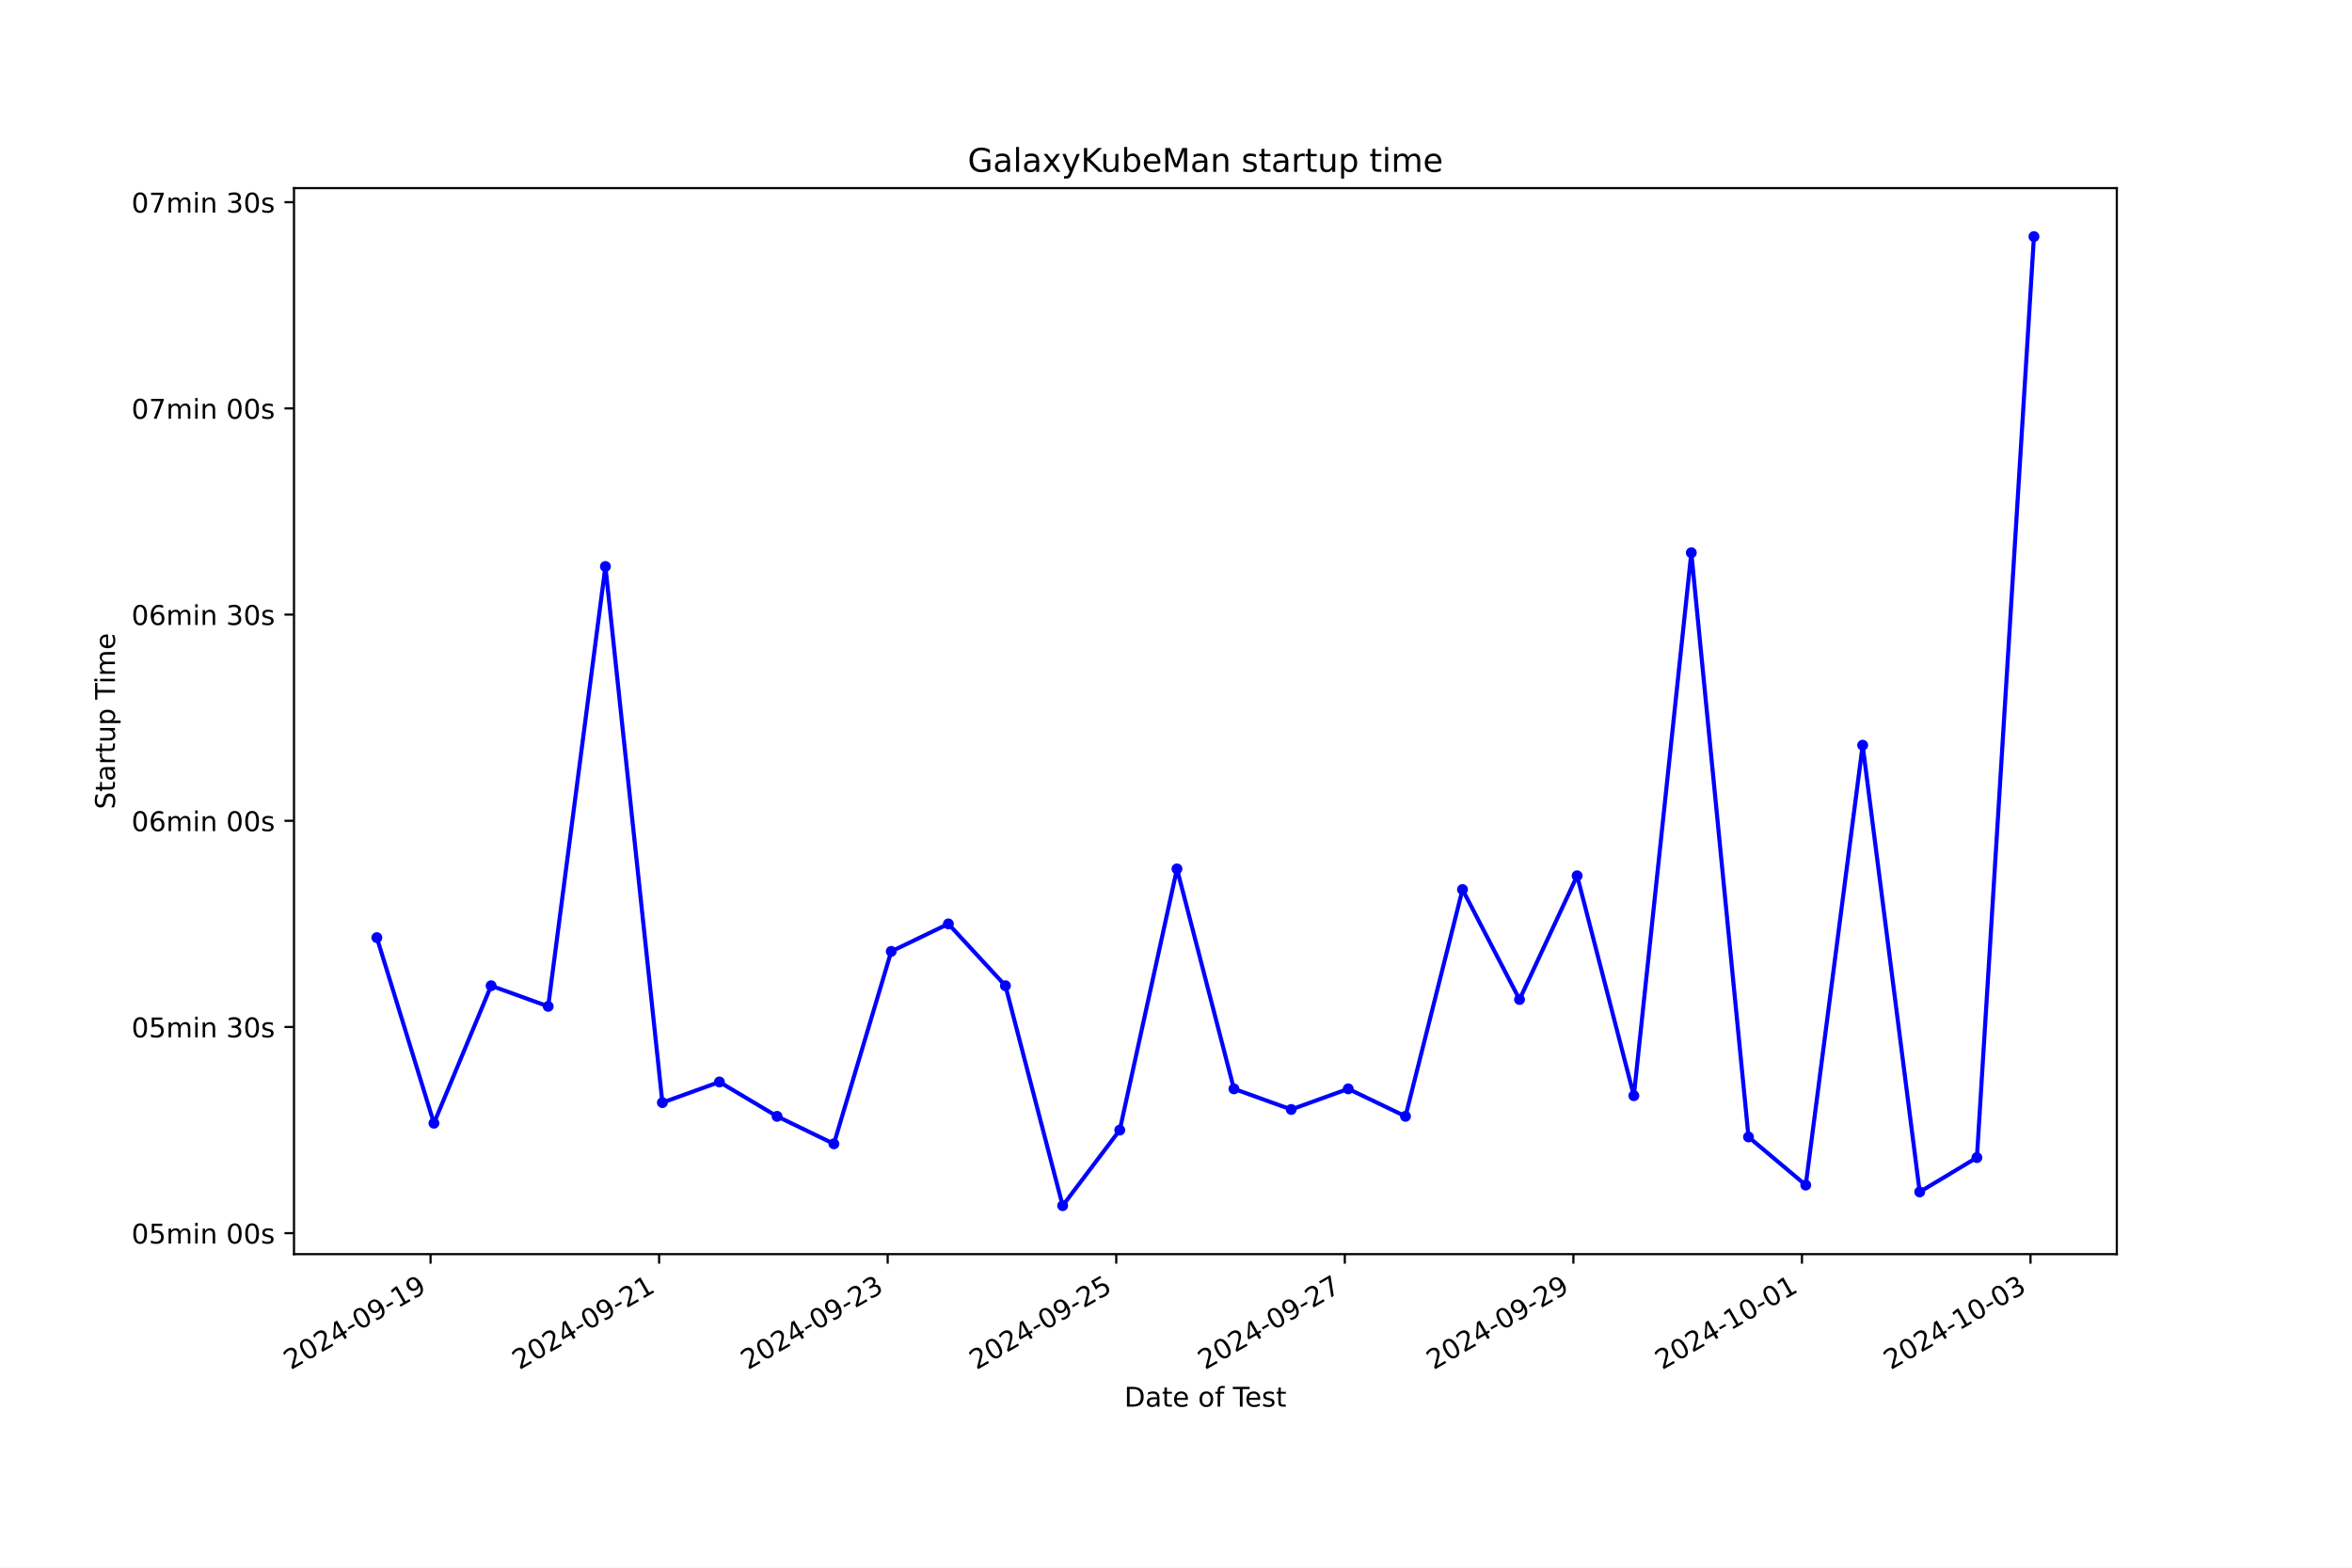
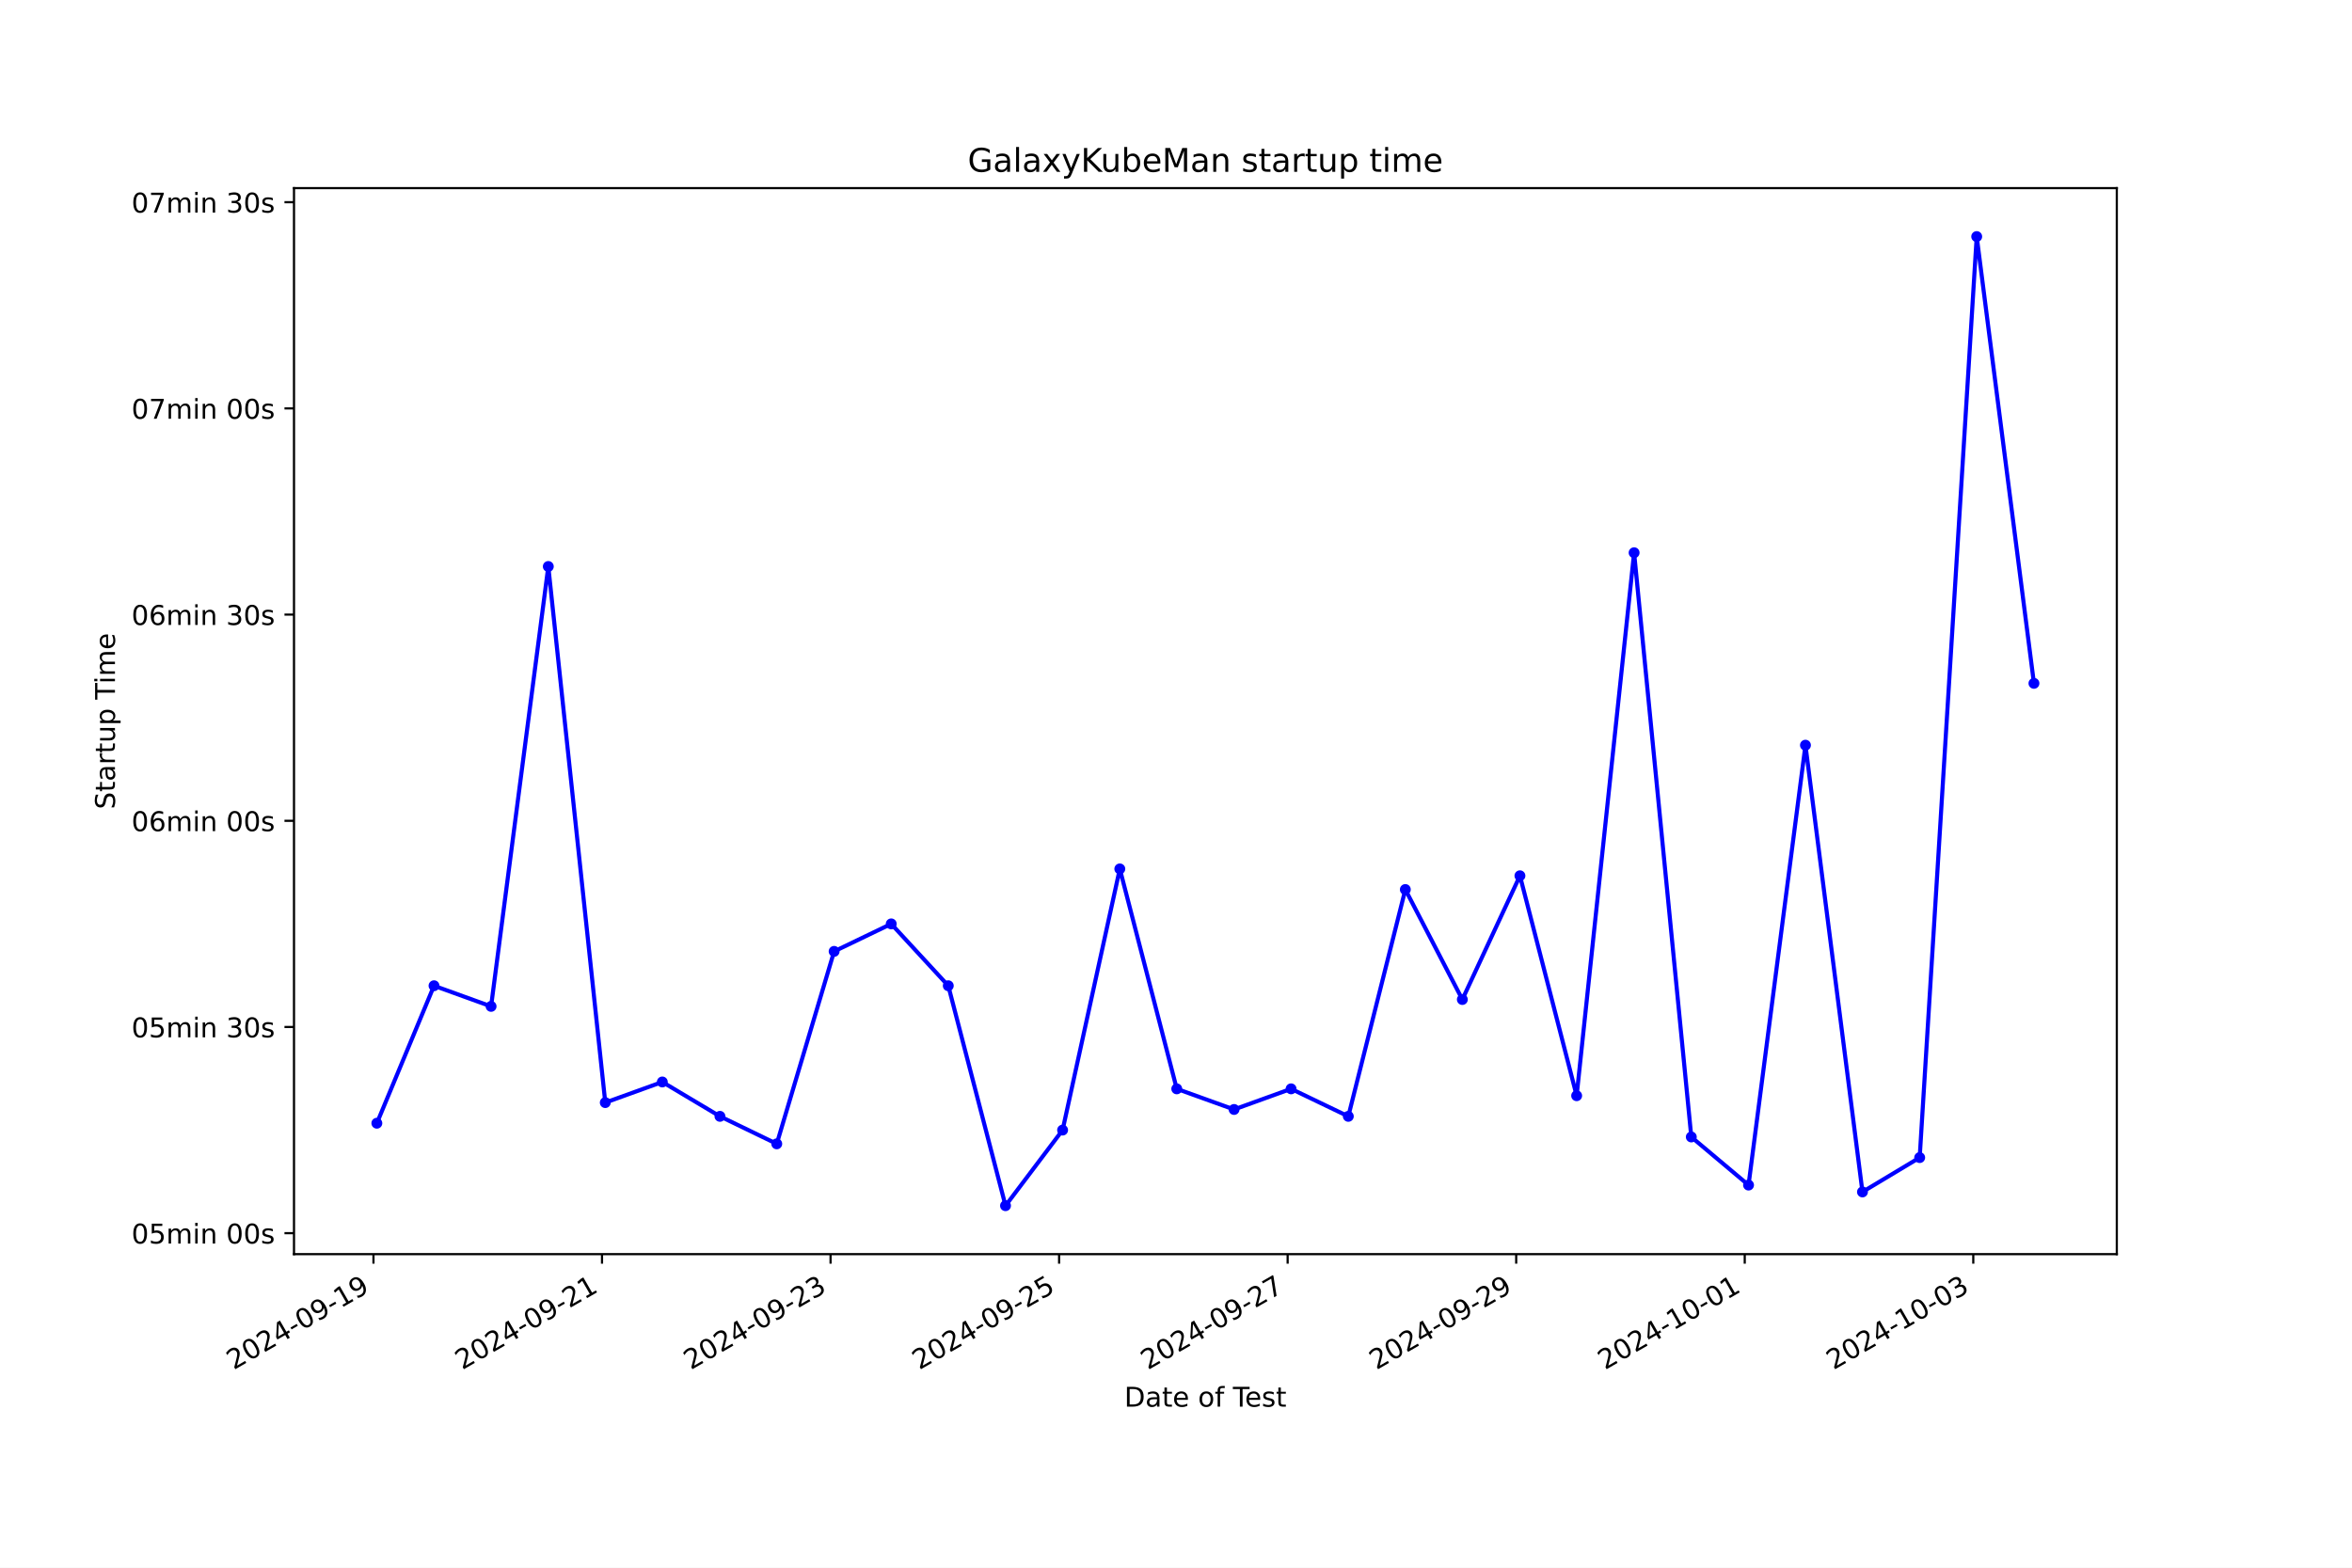
<svg xmlns="http://www.w3.org/2000/svg" xmlns:xlink="http://www.w3.org/1999/xlink" width="864pt" height="576pt" viewBox="0 0 864 576" version="1.1">
  <defs>
    <style type="text/css">*{stroke-linejoin: round; stroke-linecap: butt}</style>
  </defs>
  <g id="figure_1">
    <g id="patch_1">
      <path d="M 0 576  L 864 576  L 864 0  L 0 0  z " style="fill: #ffffff" />
    </g>
    <g id="axes_1">
      <g id="patch_2">
        <path d="M 108 460.8  L 777.6 460.8  L 777.6 69.12  L 108 69.12  z " style="fill: #ffffff" />
      </g>
      <g id="matplotlib.axis_1">
        <g id="xtick_1">
          <g id="line2d_1">
            <defs>
-               <path id="m2c2c27162e" d="M 0 0  L 0 3.5  " style="stroke: #000000; stroke-width: 0.8" />
+               <path id="mbe406f8221" d="M 0 0  L 0 3.5  " style="stroke: #000000; stroke-width: 0.8" />
            </defs>
            <g>
-               <use xlink:href="#m2c2c27162e" x="158.165" y="460.8" style="stroke: #000000; stroke-width: 0.8" />
+               <use xlink:href="#mbe406f8221" x="137.193" y="460.8" style="stroke: #000000; stroke-width: 0.8" />
            </g>
          </g>
          <g id="text_1">
-             <g transform="translate(106.7953 503.4383) rotate(-30) scale(0.1 -0.1)">
+             <g transform="translate(85.82362 503.4383) rotate(-30) scale(0.1 -0.1)">
              <defs>
                <path id="DejaVuSans-32" d="M 1228 531  L 3431 531  L 3431 0  L 469 0  L 469 531  Q 828 903 1448 1529  Q 2069 2156 2228 2338  Q 2531 2678 2651 2914  Q 2772 3150 2772 3378  Q 2772 3750 2511 3984  Q 2250 4219 1831 4219  Q 1534 4219 1204 4116  Q 875 4013 500 3803  L 500 4441  Q 881 4594 1212 4672  Q 1544 4750 1819 4750  Q 2544 4750 2975 4387  Q 3406 4025 3406 3419  Q 3406 3131 3298 2873  Q 3191 2616 2906 2266  Q 2828 2175 2409 1742  Q 1991 1309 1228 531  z " transform="scale(0.015625)" />
                <path id="DejaVuSans-30" d="M 2034 4250  Q 1547 4250 1301 3770  Q 1056 3291 1056 2328  Q 1056 1369 1301 889  Q 1547 409 2034 409  Q 2525 409 2770 889  Q 3016 1369 3016 2328  Q 3016 3291 2770 3770  Q 2525 4250 2034 4250  z M 2034 4750  Q 2819 4750 3233 4129  Q 3647 3509 3647 2328  Q 3647 1150 3233 529  Q 2819 -91 2034 -91  Q 1250 -91 836 529  Q 422 1150 422 2328  Q 422 3509 836 4129  Q 1250 4750 2034 4750  z " transform="scale(0.015625)" />
                <path id="DejaVuSans-34" d="M 2419 4116  L 825 1625  L 2419 1625  L 2419 4116  z M 2253 4666  L 3047 4666  L 3047 1625  L 3713 1625  L 3713 1100  L 3047 1100  L 3047 0  L 2419 0  L 2419 1100  L 313 1100  L 313 1709  L 2253 4666  z " transform="scale(0.015625)" />
                <path id="DejaVuSans-2d" d="M 313 2009  L 1997 2009  L 1997 1497  L 313 1497  L 313 2009  z " transform="scale(0.015625)" />
                <path id="DejaVuSans-39" d="M 703 97  L 703 672  Q 941 559 1184 500  Q 1428 441 1663 441  Q 2288 441 2617 861  Q 2947 1281 2994 2138  Q 2813 1869 2534 1725  Q 2256 1581 1919 1581  Q 1219 1581 811 2004  Q 403 2428 403 3163  Q 403 3881 828 4315  Q 1253 4750 1959 4750  Q 2769 4750 3195 4129  Q 3622 3509 3622 2328  Q 3622 1225 3098 567  Q 2575 -91 1691 -91  Q 1453 -91 1209 -44  Q 966 3 703 97  z M 1959 2075  Q 2384 2075 2632 2365  Q 2881 2656 2881 3163  Q 2881 3666 2632 3958  Q 2384 4250 1959 4250  Q 1534 4250 1286 3958  Q 1038 3666 1038 3163  Q 1038 2656 1286 2365  Q 1534 2075 1959 2075  z " transform="scale(0.015625)" />
                <path id="DejaVuSans-31" d="M 794 531  L 1825 531  L 1825 4091  L 703 3866  L 703 4441  L 1819 4666  L 2450 4666  L 2450 531  L 3481 531  L 3481 0  L 794 0  L 794 531  z " transform="scale(0.015625)" />
              </defs>
              <use xlink:href="#DejaVuSans-32" />
              <use xlink:href="#DejaVuSans-30" x="63.623" />
              <use xlink:href="#DejaVuSans-32" x="127.246" />
              <use xlink:href="#DejaVuSans-34" x="190.869" />
              <use xlink:href="#DejaVuSans-2d" x="254.492" />
              <use xlink:href="#DejaVuSans-30" x="290.576" />
              <use xlink:href="#DejaVuSans-39" x="354.199" />
              <use xlink:href="#DejaVuSans-2d" x="417.822" />
              <use xlink:href="#DejaVuSans-31" x="453.906" />
              <use xlink:href="#DejaVuSans-39" x="517.529" />
            </g>
          </g>
        </g>
        <g id="xtick_2">
          <g id="line2d_2">
            <g>
-               <use xlink:href="#m2c2c27162e" x="242.127" y="460.8" style="stroke: #000000; stroke-width: 0.8" />
+               <use xlink:href="#mbe406f8221" x="221.148" y="460.8" style="stroke: #000000; stroke-width: 0.8" />
            </g>
          </g>
          <g id="text_2">
-             <g transform="translate(190.758 503.4383) rotate(-30) scale(0.1 -0.1)">
+             <g transform="translate(169.7787 503.4383) rotate(-30) scale(0.1 -0.1)">
              <use xlink:href="#DejaVuSans-32" />
              <use xlink:href="#DejaVuSans-30" x="63.623" />
              <use xlink:href="#DejaVuSans-32" x="127.246" />
              <use xlink:href="#DejaVuSans-34" x="190.869" />
              <use xlink:href="#DejaVuSans-2d" x="254.492" />
              <use xlink:href="#DejaVuSans-30" x="290.576" />
              <use xlink:href="#DejaVuSans-39" x="354.199" />
              <use xlink:href="#DejaVuSans-2d" x="417.822" />
              <use xlink:href="#DejaVuSans-32" x="453.906" />
              <use xlink:href="#DejaVuSans-31" x="517.529" />
            </g>
          </g>
        </g>
        <g id="xtick_3">
          <g id="line2d_3">
            <g>
-               <use xlink:href="#m2c2c27162e" x="326.09" y="460.8" style="stroke: #000000; stroke-width: 0.8" />
+               <use xlink:href="#mbe406f8221" x="305.103" y="460.8" style="stroke: #000000; stroke-width: 0.8" />
            </g>
          </g>
          <g id="text_3">
-             <g transform="translate(274.7208 503.4383) rotate(-30) scale(0.1 -0.1)">
+             <g transform="translate(253.7338 503.4383) rotate(-30) scale(0.1 -0.1)">
              <defs>
                <path id="DejaVuSans-33" d="M 2597 2516  Q 3050 2419 3304 2112  Q 3559 1806 3559 1356  Q 3559 666 3084 287  Q 2609 -91 1734 -91  Q 1441 -91 1130 -33  Q 819 25 488 141  L 488 750  Q 750 597 1062 519  Q 1375 441 1716 441  Q 2309 441 2620 675  Q 2931 909 2931 1356  Q 2931 1769 2642 2001  Q 2353 2234 1838 2234  L 1294 2234  L 1294 2753  L 1863 2753  Q 2328 2753 2575 2939  Q 2822 3125 2822 3475  Q 2822 3834 2567 4026  Q 2313 4219 1838 4219  Q 1578 4219 1281 4162  Q 984 4106 628 3988  L 628 4550  Q 988 4650 1302 4700  Q 1616 4750 1894 4750  Q 2613 4750 3031 4423  Q 3450 4097 3450 3541  Q 3450 3153 3228 2886  Q 3006 2619 2597 2516  z " transform="scale(0.015625)" />
              </defs>
              <use xlink:href="#DejaVuSans-32" />
              <use xlink:href="#DejaVuSans-30" x="63.623" />
              <use xlink:href="#DejaVuSans-32" x="127.246" />
              <use xlink:href="#DejaVuSans-34" x="190.869" />
              <use xlink:href="#DejaVuSans-2d" x="254.492" />
              <use xlink:href="#DejaVuSans-30" x="290.576" />
              <use xlink:href="#DejaVuSans-39" x="354.199" />
              <use xlink:href="#DejaVuSans-2d" x="417.822" />
              <use xlink:href="#DejaVuSans-32" x="453.906" />
              <use xlink:href="#DejaVuSans-33" x="517.529" />
            </g>
          </g>
        </g>
        <g id="xtick_4">
          <g id="line2d_4">
            <g>
-               <use xlink:href="#m2c2c27162e" x="410.053" y="460.8" style="stroke: #000000; stroke-width: 0.8" />
+               <use xlink:href="#mbe406f8221" x="389.058" y="460.8" style="stroke: #000000; stroke-width: 0.8" />
            </g>
          </g>
          <g id="text_4">
-             <g transform="translate(358.6836 503.4383) rotate(-30) scale(0.1 -0.1)">
+             <g transform="translate(337.6889 503.4383) rotate(-30) scale(0.1 -0.1)">
              <defs>
                <path id="DejaVuSans-35" d="M 691 4666  L 3169 4666  L 3169 4134  L 1269 4134  L 1269 2991  Q 1406 3038 1543 3061  Q 1681 3084 1819 3084  Q 2600 3084 3056 2656  Q 3513 2228 3513 1497  Q 3513 744 3044 326  Q 2575 -91 1722 -91  Q 1428 -91 1123 -41  Q 819 9 494 109  L 494 744  Q 775 591 1075 516  Q 1375 441 1709 441  Q 2250 441 2565 725  Q 2881 1009 2881 1497  Q 2881 1984 2565 2268  Q 2250 2553 1709 2553  Q 1456 2553 1204 2497  Q 953 2441 691 2322  L 691 4666  z " transform="scale(0.015625)" />
              </defs>
              <use xlink:href="#DejaVuSans-32" />
              <use xlink:href="#DejaVuSans-30" x="63.623" />
              <use xlink:href="#DejaVuSans-32" x="127.246" />
              <use xlink:href="#DejaVuSans-34" x="190.869" />
              <use xlink:href="#DejaVuSans-2d" x="254.492" />
              <use xlink:href="#DejaVuSans-30" x="290.576" />
              <use xlink:href="#DejaVuSans-39" x="354.199" />
              <use xlink:href="#DejaVuSans-2d" x="417.822" />
              <use xlink:href="#DejaVuSans-32" x="453.906" />
              <use xlink:href="#DejaVuSans-35" x="517.529" />
            </g>
          </g>
        </g>
        <g id="xtick_5">
          <g id="line2d_5">
            <g>
-               <use xlink:href="#m2c2c27162e" x="494.016" y="460.8" style="stroke: #000000; stroke-width: 0.8" />
+               <use xlink:href="#mbe406f8221" x="473.013" y="460.8" style="stroke: #000000; stroke-width: 0.8" />
            </g>
          </g>
          <g id="text_5">
-             <g transform="translate(442.6464 503.4383) rotate(-30) scale(0.1 -0.1)">
+             <g transform="translate(421.6439 503.4383) rotate(-30) scale(0.1 -0.1)">
              <defs>
                <path id="DejaVuSans-37" d="M 525 4666  L 3525 4666  L 3525 4397  L 1831 0  L 1172 0  L 2766 4134  L 525 4134  L 525 4666  z " transform="scale(0.015625)" />
              </defs>
              <use xlink:href="#DejaVuSans-32" />
              <use xlink:href="#DejaVuSans-30" x="63.623" />
              <use xlink:href="#DejaVuSans-32" x="127.246" />
              <use xlink:href="#DejaVuSans-34" x="190.869" />
              <use xlink:href="#DejaVuSans-2d" x="254.492" />
              <use xlink:href="#DejaVuSans-30" x="290.576" />
              <use xlink:href="#DejaVuSans-39" x="354.199" />
              <use xlink:href="#DejaVuSans-2d" x="417.822" />
              <use xlink:href="#DejaVuSans-32" x="453.906" />
              <use xlink:href="#DejaVuSans-37" x="517.529" />
            </g>
          </g>
        </g>
        <g id="xtick_6">
          <g id="line2d_6">
            <g>
-               <use xlink:href="#m2c2c27162e" x="577.979" y="460.8" style="stroke: #000000; stroke-width: 0.8" />
+               <use xlink:href="#mbe406f8221" x="556.968" y="460.8" style="stroke: #000000; stroke-width: 0.8" />
            </g>
          </g>
          <g id="text_6">
-             <g transform="translate(526.6092 503.4383) rotate(-30) scale(0.1 -0.1)">
+             <g transform="translate(505.599 503.4383) rotate(-30) scale(0.1 -0.1)">
              <use xlink:href="#DejaVuSans-32" />
              <use xlink:href="#DejaVuSans-30" x="63.623" />
              <use xlink:href="#DejaVuSans-32" x="127.246" />
              <use xlink:href="#DejaVuSans-34" x="190.869" />
              <use xlink:href="#DejaVuSans-2d" x="254.492" />
              <use xlink:href="#DejaVuSans-30" x="290.576" />
              <use xlink:href="#DejaVuSans-39" x="354.199" />
              <use xlink:href="#DejaVuSans-2d" x="417.822" />
              <use xlink:href="#DejaVuSans-32" x="453.906" />
              <use xlink:href="#DejaVuSans-39" x="517.529" />
            </g>
          </g>
        </g>
        <g id="xtick_7">
          <g id="line2d_7">
            <g>
-               <use xlink:href="#m2c2c27162e" x="661.941" y="460.8" style="stroke: #000000; stroke-width: 0.8" />
+               <use xlink:href="#mbe406f8221" x="640.924" y="460.8" style="stroke: #000000; stroke-width: 0.8" />
            </g>
          </g>
          <g id="text_7">
-             <g transform="translate(610.572 503.4383) rotate(-30) scale(0.1 -0.1)">
+             <g transform="translate(589.5541 503.4383) rotate(-30) scale(0.1 -0.1)">
              <use xlink:href="#DejaVuSans-32" />
              <use xlink:href="#DejaVuSans-30" x="63.623" />
              <use xlink:href="#DejaVuSans-32" x="127.246" />
              <use xlink:href="#DejaVuSans-34" x="190.869" />
              <use xlink:href="#DejaVuSans-2d" x="254.492" />
              <use xlink:href="#DejaVuSans-31" x="290.576" />
              <use xlink:href="#DejaVuSans-30" x="354.199" />
              <use xlink:href="#DejaVuSans-2d" x="417.822" />
              <use xlink:href="#DejaVuSans-30" x="453.906" />
              <use xlink:href="#DejaVuSans-31" x="517.529" />
            </g>
          </g>
        </g>
        <g id="xtick_8">
          <g id="line2d_8">
            <g>
-               <use xlink:href="#m2c2c27162e" x="745.904" y="460.8" style="stroke: #000000; stroke-width: 0.8" />
+               <use xlink:href="#mbe406f8221" x="724.879" y="460.8" style="stroke: #000000; stroke-width: 0.8" />
            </g>
          </g>
          <g id="text_8">
-             <g transform="translate(694.5347 503.4383) rotate(-30) scale(0.1 -0.1)">
+             <g transform="translate(673.5092 503.4383) rotate(-30) scale(0.1 -0.1)">
              <use xlink:href="#DejaVuSans-32" />
              <use xlink:href="#DejaVuSans-30" x="63.623" />
              <use xlink:href="#DejaVuSans-32" x="127.246" />
              <use xlink:href="#DejaVuSans-34" x="190.869" />
              <use xlink:href="#DejaVuSans-2d" x="254.492" />
              <use xlink:href="#DejaVuSans-31" x="290.576" />
              <use xlink:href="#DejaVuSans-30" x="354.199" />
              <use xlink:href="#DejaVuSans-2d" x="417.822" />
              <use xlink:href="#DejaVuSans-30" x="453.906" />
              <use xlink:href="#DejaVuSans-33" x="517.529" />
            </g>
          </g>
        </g>
        <g id="text_9">
          <g transform="translate(413.0063 516.8378) scale(0.1 -0.1)">
            <defs>
              <path id="DejaVuSans-44" d="M 1259 4147  L 1259 519  L 2022 519  Q 2988 519 3436 956  Q 3884 1394 3884 2338  Q 3884 3275 3436 3711  Q 2988 4147 2022 4147  L 1259 4147  z M 628 4666  L 1925 4666  Q 3281 4666 3915 4102  Q 4550 3538 4550 2338  Q 4550 1131 3912 565  Q 3275 0 1925 0  L 628 0  L 628 4666  z " transform="scale(0.015625)" />
              <path id="DejaVuSans-61" d="M 2194 1759  Q 1497 1759 1228 1600  Q 959 1441 959 1056  Q 959 750 1161 570  Q 1363 391 1709 391  Q 2188 391 2477 730  Q 2766 1069 2766 1631  L 2766 1759  L 2194 1759  z M 3341 1997  L 3341 0  L 2766 0  L 2766 531  Q 2569 213 2275 61  Q 1981 -91 1556 -91  Q 1019 -91 701 211  Q 384 513 384 1019  Q 384 1609 779 1909  Q 1175 2209 1959 2209  L 2766 2209  L 2766 2266  Q 2766 2663 2505 2880  Q 2244 3097 1772 3097  Q 1472 3097 1187 3025  Q 903 2953 641 2809  L 641 3341  Q 956 3463 1253 3523  Q 1550 3584 1831 3584  Q 2591 3584 2966 3190  Q 3341 2797 3341 1997  z " transform="scale(0.015625)" />
              <path id="DejaVuSans-74" d="M 1172 4494  L 1172 3500  L 2356 3500  L 2356 3053  L 1172 3053  L 1172 1153  Q 1172 725 1289 603  Q 1406 481 1766 481  L 2356 481  L 2356 0  L 1766 0  Q 1100 0 847 248  Q 594 497 594 1153  L 594 3053  L 172 3053  L 172 3500  L 594 3500  L 594 4494  L 1172 4494  z " transform="scale(0.015625)" />
              <path id="DejaVuSans-65" d="M 3597 1894  L 3597 1613  L 953 1613  Q 991 1019 1311 708  Q 1631 397 2203 397  Q 2534 397 2845 478  Q 3156 559 3463 722  L 3463 178  Q 3153 47 2828 -22  Q 2503 -91 2169 -91  Q 1331 -91 842 396  Q 353 884 353 1716  Q 353 2575 817 3079  Q 1281 3584 2069 3584  Q 2775 3584 3186 3129  Q 3597 2675 3597 1894  z M 3022 2063  Q 3016 2534 2758 2815  Q 2500 3097 2075 3097  Q 1594 3097 1305 2825  Q 1016 2553 972 2059  L 3022 2063  z " transform="scale(0.015625)" />
              <path id="DejaVuSans-20" transform="scale(0.015625)" />
              <path id="DejaVuSans-6f" d="M 1959 3097  Q 1497 3097 1228 2736  Q 959 2375 959 1747  Q 959 1119 1226 758  Q 1494 397 1959 397  Q 2419 397 2687 759  Q 2956 1122 2956 1747  Q 2956 2369 2687 2733  Q 2419 3097 1959 3097  z M 1959 3584  Q 2709 3584 3137 3096  Q 3566 2609 3566 1747  Q 3566 888 3137 398  Q 2709 -91 1959 -91  Q 1206 -91 779 398  Q 353 888 353 1747  Q 353 2609 779 3096  Q 1206 3584 1959 3584  z " transform="scale(0.015625)" />
              <path id="DejaVuSans-66" d="M 2375 4863  L 2375 4384  L 1825 4384  Q 1516 4384 1395 4259  Q 1275 4134 1275 3809  L 1275 3500  L 2222 3500  L 2222 3053  L 1275 3053  L 1275 0  L 697 0  L 697 3053  L 147 3053  L 147 3500  L 697 3500  L 697 3744  Q 697 4328 969 4595  Q 1241 4863 1831 4863  L 2375 4863  z " transform="scale(0.015625)" />
              <path id="DejaVuSans-54" d="M -19 4666  L 3928 4666  L 3928 4134  L 2272 4134  L 2272 0  L 1638 0  L 1638 4134  L -19 4134  L -19 4666  z " transform="scale(0.015625)" />
              <path id="DejaVuSans-73" d="M 2834 3397  L 2834 2853  Q 2591 2978 2328 3040  Q 2066 3103 1784 3103  Q 1356 3103 1142 2972  Q 928 2841 928 2578  Q 928 2378 1081 2264  Q 1234 2150 1697 2047  L 1894 2003  Q 2506 1872 2764 1633  Q 3022 1394 3022 966  Q 3022 478 2636 193  Q 2250 -91 1575 -91  Q 1294 -91 989 -36  Q 684 19 347 128  L 347 722  Q 666 556 975 473  Q 1284 391 1588 391  Q 1994 391 2212 530  Q 2431 669 2431 922  Q 2431 1156 2273 1281  Q 2116 1406 1581 1522  L 1381 1569  Q 847 1681 609 1914  Q 372 2147 372 2553  Q 372 3047 722 3315  Q 1072 3584 1716 3584  Q 2034 3584 2315 3537  Q 2597 3491 2834 3397  z " transform="scale(0.015625)" />
            </defs>
            <use xlink:href="#DejaVuSans-44" />
            <use xlink:href="#DejaVuSans-61" x="77.002" />
            <use xlink:href="#DejaVuSans-74" x="138.281" />
            <use xlink:href="#DejaVuSans-65" x="177.49" />
            <use xlink:href="#DejaVuSans-20" x="239.014" />
            <use xlink:href="#DejaVuSans-6f" x="270.801" />
            <use xlink:href="#DejaVuSans-66" x="331.982" />
            <use xlink:href="#DejaVuSans-20" x="367.188" />
            <use xlink:href="#DejaVuSans-54" x="398.975" />
            <use xlink:href="#DejaVuSans-65" x="443.059" />
            <use xlink:href="#DejaVuSans-73" x="504.582" />
            <use xlink:href="#DejaVuSans-74" x="556.682" />
          </g>
        </g>
      </g>
      <g id="matplotlib.axis_2">
        <g id="ytick_1">
          <g id="line2d_9">
            <defs>
-               <path id="m3724c610cf" d="M 0 0  L -3.5 0  " style="stroke: #000000; stroke-width: 0.8" />
+               <path id="mb31258b0d5" d="M 0 0  L -3.5 0  " style="stroke: #000000; stroke-width: 0.8" />
            </defs>
            <g>
-               <use xlink:href="#m3724c610cf" x="108" y="453.098" style="stroke: #000000; stroke-width: 0.8" />
+               <use xlink:href="#mb31258b0d5" x="108" y="453.098" style="stroke: #000000; stroke-width: 0.8" />
            </g>
          </g>
          <g id="text_10">
            <g transform="translate(48.30625 456.8969) scale(0.1 -0.1)">
              <defs>
                <path id="DejaVuSans-6d" d="M 3328 2828  Q 3544 3216 3844 3400  Q 4144 3584 4550 3584  Q 5097 3584 5394 3201  Q 5691 2819 5691 2113  L 5691 0  L 5113 0  L 5113 2094  Q 5113 2597 4934 2840  Q 4756 3084 4391 3084  Q 3944 3084 3684 2787  Q 3425 2491 3425 1978  L 3425 0  L 2847 0  L 2847 2094  Q 2847 2600 2669 2842  Q 2491 3084 2119 3084  Q 1678 3084 1418 2786  Q 1159 2488 1159 1978  L 1159 0  L 581 0  L 581 3500  L 1159 3500  L 1159 2956  Q 1356 3278 1631 3431  Q 1906 3584 2284 3584  Q 2666 3584 2933 3390  Q 3200 3197 3328 2828  z " transform="scale(0.015625)" />
                <path id="DejaVuSans-69" d="M 603 3500  L 1178 3500  L 1178 0  L 603 0  L 603 3500  z M 603 4863  L 1178 4863  L 1178 4134  L 603 4134  L 603 4863  z " transform="scale(0.015625)" />
                <path id="DejaVuSans-6e" d="M 3513 2113  L 3513 0  L 2938 0  L 2938 2094  Q 2938 2591 2744 2837  Q 2550 3084 2163 3084  Q 1697 3084 1428 2787  Q 1159 2491 1159 1978  L 1159 0  L 581 0  L 581 3500  L 1159 3500  L 1159 2956  Q 1366 3272 1645 3428  Q 1925 3584 2291 3584  Q 2894 3584 3203 3211  Q 3513 2838 3513 2113  z " transform="scale(0.015625)" />
              </defs>
              <use xlink:href="#DejaVuSans-30" />
              <use xlink:href="#DejaVuSans-35" x="63.623" />
              <use xlink:href="#DejaVuSans-6d" x="127.246" />
              <use xlink:href="#DejaVuSans-69" x="224.658" />
              <use xlink:href="#DejaVuSans-6e" x="252.441" />
              <use xlink:href="#DejaVuSans-20" x="315.82" />
              <use xlink:href="#DejaVuSans-30" x="347.607" />
              <use xlink:href="#DejaVuSans-30" x="411.23" />
              <use xlink:href="#DejaVuSans-73" x="474.854" />
            </g>
          </g>
        </g>
        <g id="ytick_2">
          <g id="line2d_10">
            <g>
-               <use xlink:href="#m3724c610cf" x="108" y="377.338" style="stroke: #000000; stroke-width: 0.8" />
+               <use xlink:href="#mb31258b0d5" x="108" y="377.338" style="stroke: #000000; stroke-width: 0.8" />
            </g>
          </g>
          <g id="text_11">
            <g transform="translate(48.30625 381.1368) scale(0.1 -0.1)">
              <use xlink:href="#DejaVuSans-30" />
              <use xlink:href="#DejaVuSans-35" x="63.623" />
              <use xlink:href="#DejaVuSans-6d" x="127.246" />
              <use xlink:href="#DejaVuSans-69" x="224.658" />
              <use xlink:href="#DejaVuSans-6e" x="252.441" />
              <use xlink:href="#DejaVuSans-20" x="315.82" />
              <use xlink:href="#DejaVuSans-33" x="347.607" />
              <use xlink:href="#DejaVuSans-30" x="411.23" />
              <use xlink:href="#DejaVuSans-73" x="474.854" />
            </g>
          </g>
        </g>
        <g id="ytick_3">
          <g id="line2d_11">
            <g>
-               <use xlink:href="#m3724c610cf" x="108" y="301.577" style="stroke: #000000; stroke-width: 0.8" />
+               <use xlink:href="#mb31258b0d5" x="108" y="301.577" style="stroke: #000000; stroke-width: 0.8" />
            </g>
          </g>
          <g id="text_12">
            <g transform="translate(48.30625 305.3766) scale(0.1 -0.1)">
              <defs>
                <path id="DejaVuSans-36" d="M 2113 2584  Q 1688 2584 1439 2293  Q 1191 2003 1191 1497  Q 1191 994 1439 701  Q 1688 409 2113 409  Q 2538 409 2786 701  Q 3034 994 3034 1497  Q 3034 2003 2786 2293  Q 2538 2584 2113 2584  z M 3366 4563  L 3366 3988  Q 3128 4100 2886 4159  Q 2644 4219 2406 4219  Q 1781 4219 1451 3797  Q 1122 3375 1075 2522  Q 1259 2794 1537 2939  Q 1816 3084 2150 3084  Q 2853 3084 3261 2657  Q 3669 2231 3669 1497  Q 3669 778 3244 343  Q 2819 -91 2113 -91  Q 1303 -91 875 529  Q 447 1150 447 2328  Q 447 3434 972 4092  Q 1497 4750 2381 4750  Q 2619 4750 2861 4703  Q 3103 4656 3366 4563  z " transform="scale(0.015625)" />
              </defs>
              <use xlink:href="#DejaVuSans-30" />
              <use xlink:href="#DejaVuSans-36" x="63.623" />
              <use xlink:href="#DejaVuSans-6d" x="127.246" />
              <use xlink:href="#DejaVuSans-69" x="224.658" />
              <use xlink:href="#DejaVuSans-6e" x="252.441" />
              <use xlink:href="#DejaVuSans-20" x="315.82" />
              <use xlink:href="#DejaVuSans-30" x="347.607" />
              <use xlink:href="#DejaVuSans-30" x="411.23" />
              <use xlink:href="#DejaVuSans-73" x="474.854" />
            </g>
          </g>
        </g>
        <g id="ytick_4">
          <g id="line2d_12">
            <g>
-               <use xlink:href="#m3724c610cf" x="108" y="225.817" style="stroke: #000000; stroke-width: 0.8" />
+               <use xlink:href="#mb31258b0d5" x="108" y="225.817" style="stroke: #000000; stroke-width: 0.8" />
            </g>
          </g>
          <g id="text_13">
            <g transform="translate(48.30625 229.6165) scale(0.1 -0.1)">
              <use xlink:href="#DejaVuSans-30" />
              <use xlink:href="#DejaVuSans-36" x="63.623" />
              <use xlink:href="#DejaVuSans-6d" x="127.246" />
              <use xlink:href="#DejaVuSans-69" x="224.658" />
              <use xlink:href="#DejaVuSans-6e" x="252.441" />
              <use xlink:href="#DejaVuSans-20" x="315.82" />
              <use xlink:href="#DejaVuSans-33" x="347.607" />
              <use xlink:href="#DejaVuSans-30" x="411.23" />
              <use xlink:href="#DejaVuSans-73" x="474.854" />
            </g>
          </g>
        </g>
        <g id="ytick_5">
          <g id="line2d_13">
            <g>
-               <use xlink:href="#m3724c610cf" x="108" y="150.057" style="stroke: #000000; stroke-width: 0.8" />
+               <use xlink:href="#mb31258b0d5" x="108" y="150.057" style="stroke: #000000; stroke-width: 0.8" />
            </g>
          </g>
          <g id="text_14">
            <g transform="translate(48.30625 153.8563) scale(0.1 -0.1)">
              <use xlink:href="#DejaVuSans-30" />
              <use xlink:href="#DejaVuSans-37" x="63.623" />
              <use xlink:href="#DejaVuSans-6d" x="127.246" />
              <use xlink:href="#DejaVuSans-69" x="224.658" />
              <use xlink:href="#DejaVuSans-6e" x="252.441" />
              <use xlink:href="#DejaVuSans-20" x="315.82" />
              <use xlink:href="#DejaVuSans-30" x="347.607" />
              <use xlink:href="#DejaVuSans-30" x="411.23" />
              <use xlink:href="#DejaVuSans-73" x="474.854" />
            </g>
          </g>
        </g>
        <g id="ytick_6">
          <g id="line2d_14">
            <g>
-               <use xlink:href="#m3724c610cf" x="108" y="74.297" style="stroke: #000000; stroke-width: 0.8" />
+               <use xlink:href="#mb31258b0d5" x="108" y="74.297" style="stroke: #000000; stroke-width: 0.8" />
            </g>
          </g>
          <g id="text_15">
            <g transform="translate(48.30625 78.09616) scale(0.1 -0.1)">
              <use xlink:href="#DejaVuSans-30" />
              <use xlink:href="#DejaVuSans-37" x="63.623" />
              <use xlink:href="#DejaVuSans-6d" x="127.246" />
              <use xlink:href="#DejaVuSans-69" x="224.658" />
              <use xlink:href="#DejaVuSans-6e" x="252.441" />
              <use xlink:href="#DejaVuSans-20" x="315.82" />
              <use xlink:href="#DejaVuSans-33" x="347.607" />
              <use xlink:href="#DejaVuSans-30" x="411.23" />
              <use xlink:href="#DejaVuSans-73" x="474.854" />
            </g>
          </g>
        </g>
        <g id="text_16">
          <g transform="translate(42.22656 297.3397) rotate(-90) scale(0.1 -0.1)">
            <defs>
              <path id="DejaVuSans-53" d="M 3425 4513  L 3425 3897  Q 3066 4069 2747 4153  Q 2428 4238 2131 4238  Q 1616 4238 1336 4038  Q 1056 3838 1056 3469  Q 1056 3159 1242 3001  Q 1428 2844 1947 2747  L 2328 2669  Q 3034 2534 3370 2195  Q 3706 1856 3706 1288  Q 3706 609 3251 259  Q 2797 -91 1919 -91  Q 1588 -91 1214 -16  Q 841 59 441 206  L 441 856  Q 825 641 1194 531  Q 1563 422 1919 422  Q 2459 422 2753 634  Q 3047 847 3047 1241  Q 3047 1584 2836 1778  Q 2625 1972 2144 2069  L 1759 2144  Q 1053 2284 737 2584  Q 422 2884 422 3419  Q 422 4038 858 4394  Q 1294 4750 2059 4750  Q 2388 4750 2728 4690  Q 3069 4631 3425 4513  z " transform="scale(0.015625)" />
              <path id="DejaVuSans-72" d="M 2631 2963  Q 2534 3019 2420 3045  Q 2306 3072 2169 3072  Q 1681 3072 1420 2755  Q 1159 2438 1159 1844  L 1159 0  L 581 0  L 581 3500  L 1159 3500  L 1159 2956  Q 1341 3275 1631 3429  Q 1922 3584 2338 3584  Q 2397 3584 2469 3576  Q 2541 3569 2628 3553  L 2631 2963  z " transform="scale(0.015625)" />
              <path id="DejaVuSans-75" d="M 544 1381  L 544 3500  L 1119 3500  L 1119 1403  Q 1119 906 1312 657  Q 1506 409 1894 409  Q 2359 409 2629 706  Q 2900 1003 2900 1516  L 2900 3500  L 3475 3500  L 3475 0  L 2900 0  L 2900 538  Q 2691 219 2414 64  Q 2138 -91 1772 -91  Q 1169 -91 856 284  Q 544 659 544 1381  z M 1991 3584  L 1991 3584  z " transform="scale(0.015625)" />
              <path id="DejaVuSans-70" d="M 1159 525  L 1159 -1331  L 581 -1331  L 581 3500  L 1159 3500  L 1159 2969  Q 1341 3281 1617 3432  Q 1894 3584 2278 3584  Q 2916 3584 3314 3078  Q 3713 2572 3713 1747  Q 3713 922 3314 415  Q 2916 -91 2278 -91  Q 1894 -91 1617 61  Q 1341 213 1159 525  z M 3116 1747  Q 3116 2381 2855 2742  Q 2594 3103 2138 3103  Q 1681 3103 1420 2742  Q 1159 2381 1159 1747  Q 1159 1113 1420 752  Q 1681 391 2138 391  Q 2594 391 2855 752  Q 3116 1113 3116 1747  z " transform="scale(0.015625)" />
            </defs>
            <use xlink:href="#DejaVuSans-53" />
            <use xlink:href="#DejaVuSans-74" x="63.477" />
            <use xlink:href="#DejaVuSans-61" x="102.686" />
            <use xlink:href="#DejaVuSans-72" x="163.965" />
            <use xlink:href="#DejaVuSans-74" x="205.078" />
            <use xlink:href="#DejaVuSans-75" x="244.287" />
            <use xlink:href="#DejaVuSans-70" x="307.666" />
            <use xlink:href="#DejaVuSans-20" x="371.143" />
            <use xlink:href="#DejaVuSans-54" x="402.93" />
            <use xlink:href="#DejaVuSans-69" x="460.889" />
            <use xlink:href="#DejaVuSans-6d" x="488.672" />
            <use xlink:href="#DejaVuSans-65" x="586.084" />
          </g>
        </g>
      </g>
      <g id="line2d_15">
-         <path d="M 747.164 86.924  L 726.211 425.319  L 705.194 437.946  L 684.247 273.799  L 663.336 435.42  L 642.312 417.743  L 621.3 203.089  L 600.192 402.591  L 579.354 321.78  L 558.197 367.236  L 537.252 326.831  L 516.302 410.167  L 495.279 400.066  L 474.33 407.642  L 453.28 400.066  L 432.358 319.255  L 411.337 415.218  L 390.366 442.996  L 369.339 362.186  L 348.379 339.457  L 327.402 349.559  L 306.325 420.268  L 285.456 410.167  L 264.283 397.54  L 243.326 405.116  L 222.395 208.14  L 201.374 369.762  L 180.411 362.186  L 159.408 412.692  L 138.436 344.508  " clip-path="url(#p25172caa60)" style="fill: none; stroke: #0000ff; stroke-width: 1.5; stroke-linecap: square" />
+         <path d="M 747.164 251.071  L 726.138 86.924  L 705.188 425.319  L 684.173 437.946  L 663.228 273.799  L 642.318 435.42  L 621.296 417.743  L 600.286 203.089  L 579.18 402.591  L 558.344 321.78  L 537.188 367.236  L 516.245 326.831  L 495.298 410.167  L 474.277 400.066  L 453.33 407.642  L 432.282 400.066  L 411.361 319.255  L 390.342 415.218  L 369.373 442.996  L 348.348 362.186  L 327.39 339.457  L 306.415 349.559  L 285.34 420.268  L 264.473 410.167  L 243.302 397.54  L 222.346 405.116  L 201.418 208.14  L 180.398 369.762  L 159.437 362.186  L 138.436 412.692  " clip-path="url(#p73d76d05b9)" style="fill: none; stroke: #0000ff; stroke-width: 1.5; stroke-linecap: square" />
        <defs>
-           <path id="m09177c79bb" d="M 0 1.5  C 0.398 1.5 0.779 1.342 1.061 1.061  C 1.342 0.779 1.5 0.398 1.5 0  C 1.5 -0.398 1.342 -0.779 1.061 -1.061  C 0.779 -1.342 0.398 -1.5 0 -1.5  C -0.398 -1.5 -0.779 -1.342 -1.061 -1.061  C -1.342 -0.779 -1.5 -0.398 -1.5 0  C -1.5 0.398 -1.342 0.779 -1.061 1.061  C -0.779 1.342 -0.398 1.5 0 1.5  z " style="stroke: #0000ff" />
+           <path id="m746d42b3ef" d="M 0 1.5  C 0.398 1.5 0.779 1.342 1.061 1.061  C 1.342 0.779 1.5 0.398 1.5 0  C 1.5 -0.398 1.342 -0.779 1.061 -1.061  C 0.779 -1.342 0.398 -1.5 0 -1.5  C -0.398 -1.5 -0.779 -1.342 -1.061 -1.061  C -1.342 -0.779 -1.5 -0.398 -1.5 0  C -1.5 0.398 -1.342 0.779 -1.061 1.061  C -0.779 1.342 -0.398 1.5 0 1.5  z " style="stroke: #0000ff" />
        </defs>
-         <g clip-path="url(#p25172caa60)">
-           <use xlink:href="#m09177c79bb" x="747.164" y="86.924" style="fill: #0000ff; stroke: #0000ff" />
-           <use xlink:href="#m09177c79bb" x="726.211" y="425.319" style="fill: #0000ff; stroke: #0000ff" />
-           <use xlink:href="#m09177c79bb" x="705.194" y="437.946" style="fill: #0000ff; stroke: #0000ff" />
-           <use xlink:href="#m09177c79bb" x="684.247" y="273.799" style="fill: #0000ff; stroke: #0000ff" />
-           <use xlink:href="#m09177c79bb" x="663.336" y="435.42" style="fill: #0000ff; stroke: #0000ff" />
-           <use xlink:href="#m09177c79bb" x="642.312" y="417.743" style="fill: #0000ff; stroke: #0000ff" />
-           <use xlink:href="#m09177c79bb" x="621.3" y="203.089" style="fill: #0000ff; stroke: #0000ff" />
-           <use xlink:href="#m09177c79bb" x="600.192" y="402.591" style="fill: #0000ff; stroke: #0000ff" />
-           <use xlink:href="#m09177c79bb" x="579.354" y="321.78" style="fill: #0000ff; stroke: #0000ff" />
-           <use xlink:href="#m09177c79bb" x="558.197" y="367.236" style="fill: #0000ff; stroke: #0000ff" />
-           <use xlink:href="#m09177c79bb" x="537.252" y="326.831" style="fill: #0000ff; stroke: #0000ff" />
-           <use xlink:href="#m09177c79bb" x="516.302" y="410.167" style="fill: #0000ff; stroke: #0000ff" />
-           <use xlink:href="#m09177c79bb" x="495.279" y="400.066" style="fill: #0000ff; stroke: #0000ff" />
-           <use xlink:href="#m09177c79bb" x="474.33" y="407.642" style="fill: #0000ff; stroke: #0000ff" />
-           <use xlink:href="#m09177c79bb" x="453.28" y="400.066" style="fill: #0000ff; stroke: #0000ff" />
-           <use xlink:href="#m09177c79bb" x="432.358" y="319.255" style="fill: #0000ff; stroke: #0000ff" />
-           <use xlink:href="#m09177c79bb" x="411.337" y="415.218" style="fill: #0000ff; stroke: #0000ff" />
-           <use xlink:href="#m09177c79bb" x="390.366" y="442.996" style="fill: #0000ff; stroke: #0000ff" />
-           <use xlink:href="#m09177c79bb" x="369.339" y="362.186" style="fill: #0000ff; stroke: #0000ff" />
-           <use xlink:href="#m09177c79bb" x="348.379" y="339.457" style="fill: #0000ff; stroke: #0000ff" />
-           <use xlink:href="#m09177c79bb" x="327.402" y="349.559" style="fill: #0000ff; stroke: #0000ff" />
-           <use xlink:href="#m09177c79bb" x="306.325" y="420.268" style="fill: #0000ff; stroke: #0000ff" />
-           <use xlink:href="#m09177c79bb" x="285.456" y="410.167" style="fill: #0000ff; stroke: #0000ff" />
-           <use xlink:href="#m09177c79bb" x="264.283" y="397.54" style="fill: #0000ff; stroke: #0000ff" />
-           <use xlink:href="#m09177c79bb" x="243.326" y="405.116" style="fill: #0000ff; stroke: #0000ff" />
-           <use xlink:href="#m09177c79bb" x="222.395" y="208.14" style="fill: #0000ff; stroke: #0000ff" />
-           <use xlink:href="#m09177c79bb" x="201.374" y="369.762" style="fill: #0000ff; stroke: #0000ff" />
-           <use xlink:href="#m09177c79bb" x="180.411" y="362.186" style="fill: #0000ff; stroke: #0000ff" />
-           <use xlink:href="#m09177c79bb" x="159.408" y="412.692" style="fill: #0000ff; stroke: #0000ff" />
-           <use xlink:href="#m09177c79bb" x="138.436" y="344.508" style="fill: #0000ff; stroke: #0000ff" />
+         <g clip-path="url(#p73d76d05b9)">
+           <use xlink:href="#m746d42b3ef" x="747.164" y="251.071" style="fill: #0000ff; stroke: #0000ff" />
+           <use xlink:href="#m746d42b3ef" x="726.138" y="86.924" style="fill: #0000ff; stroke: #0000ff" />
+           <use xlink:href="#m746d42b3ef" x="705.188" y="425.319" style="fill: #0000ff; stroke: #0000ff" />
+           <use xlink:href="#m746d42b3ef" x="684.173" y="437.946" style="fill: #0000ff; stroke: #0000ff" />
+           <use xlink:href="#m746d42b3ef" x="663.228" y="273.799" style="fill: #0000ff; stroke: #0000ff" />
+           <use xlink:href="#m746d42b3ef" x="642.318" y="435.42" style="fill: #0000ff; stroke: #0000ff" />
+           <use xlink:href="#m746d42b3ef" x="621.296" y="417.743" style="fill: #0000ff; stroke: #0000ff" />
+           <use xlink:href="#m746d42b3ef" x="600.286" y="203.089" style="fill: #0000ff; stroke: #0000ff" />
+           <use xlink:href="#m746d42b3ef" x="579.18" y="402.591" style="fill: #0000ff; stroke: #0000ff" />
+           <use xlink:href="#m746d42b3ef" x="558.344" y="321.78" style="fill: #0000ff; stroke: #0000ff" />
+           <use xlink:href="#m746d42b3ef" x="537.188" y="367.236" style="fill: #0000ff; stroke: #0000ff" />
+           <use xlink:href="#m746d42b3ef" x="516.245" y="326.831" style="fill: #0000ff; stroke: #0000ff" />
+           <use xlink:href="#m746d42b3ef" x="495.298" y="410.167" style="fill: #0000ff; stroke: #0000ff" />
+           <use xlink:href="#m746d42b3ef" x="474.277" y="400.066" style="fill: #0000ff; stroke: #0000ff" />
+           <use xlink:href="#m746d42b3ef" x="453.33" y="407.642" style="fill: #0000ff; stroke: #0000ff" />
+           <use xlink:href="#m746d42b3ef" x="432.282" y="400.066" style="fill: #0000ff; stroke: #0000ff" />
+           <use xlink:href="#m746d42b3ef" x="411.361" y="319.255" style="fill: #0000ff; stroke: #0000ff" />
+           <use xlink:href="#m746d42b3ef" x="390.342" y="415.218" style="fill: #0000ff; stroke: #0000ff" />
+           <use xlink:href="#m746d42b3ef" x="369.373" y="442.996" style="fill: #0000ff; stroke: #0000ff" />
+           <use xlink:href="#m746d42b3ef" x="348.348" y="362.186" style="fill: #0000ff; stroke: #0000ff" />
+           <use xlink:href="#m746d42b3ef" x="327.39" y="339.457" style="fill: #0000ff; stroke: #0000ff" />
+           <use xlink:href="#m746d42b3ef" x="306.415" y="349.559" style="fill: #0000ff; stroke: #0000ff" />
+           <use xlink:href="#m746d42b3ef" x="285.34" y="420.268" style="fill: #0000ff; stroke: #0000ff" />
+           <use xlink:href="#m746d42b3ef" x="264.473" y="410.167" style="fill: #0000ff; stroke: #0000ff" />
+           <use xlink:href="#m746d42b3ef" x="243.302" y="397.54" style="fill: #0000ff; stroke: #0000ff" />
+           <use xlink:href="#m746d42b3ef" x="222.346" y="405.116" style="fill: #0000ff; stroke: #0000ff" />
+           <use xlink:href="#m746d42b3ef" x="201.418" y="208.14" style="fill: #0000ff; stroke: #0000ff" />
+           <use xlink:href="#m746d42b3ef" x="180.398" y="369.762" style="fill: #0000ff; stroke: #0000ff" />
+           <use xlink:href="#m746d42b3ef" x="159.437" y="362.186" style="fill: #0000ff; stroke: #0000ff" />
+           <use xlink:href="#m746d42b3ef" x="138.436" y="412.692" style="fill: #0000ff; stroke: #0000ff" />
        </g>
      </g>
      <g id="patch_3">
        <path d="M 108 460.8  L 108 69.12  " style="fill: none; stroke: #000000; stroke-width: 0.8; stroke-linejoin: miter; stroke-linecap: square" />
      </g>
      <g id="patch_4">
        <path d="M 777.6 460.8  L 777.6 69.12  " style="fill: none; stroke: #000000; stroke-width: 0.8; stroke-linejoin: miter; stroke-linecap: square" />
      </g>
      <g id="patch_5">
        <path d="M 108 460.8  L 777.6 460.8  " style="fill: none; stroke: #000000; stroke-width: 0.8; stroke-linejoin: miter; stroke-linecap: square" />
      </g>
      <g id="patch_6">
        <path d="M 108 69.12  L 777.6 69.12  " style="fill: none; stroke: #000000; stroke-width: 0.8; stroke-linejoin: miter; stroke-linecap: square" />
      </g>
      <g id="text_17">
        <g transform="translate(355.4794 63.12) scale(0.12 -0.12)">
          <defs>
            <path id="DejaVuSans-47" d="M 3809 666  L 3809 1919  L 2778 1919  L 2778 2438  L 4434 2438  L 4434 434  Q 4069 175 3628 42  Q 3188 -91 2688 -91  Q 1594 -91 976 548  Q 359 1188 359 2328  Q 359 3472 976 4111  Q 1594 4750 2688 4750  Q 3144 4750 3555 4637  Q 3966 4525 4313 4306  L 4313 3634  Q 3963 3931 3569 4081  Q 3175 4231 2741 4231  Q 1884 4231 1454 3753  Q 1025 3275 1025 2328  Q 1025 1384 1454 906  Q 1884 428 2741 428  Q 3075 428 3337 486  Q 3600 544 3809 666  z " transform="scale(0.015625)" />
            <path id="DejaVuSans-6c" d="M 603 4863  L 1178 4863  L 1178 0  L 603 0  L 603 4863  z " transform="scale(0.015625)" />
            <path id="DejaVuSans-78" d="M 3513 3500  L 2247 1797  L 3578 0  L 2900 0  L 1881 1375  L 863 0  L 184 0  L 1544 1831  L 300 3500  L 978 3500  L 1906 2253  L 2834 3500  L 3513 3500  z " transform="scale(0.015625)" />
            <path id="DejaVuSans-79" d="M 2059 -325  Q 1816 -950 1584 -1140  Q 1353 -1331 966 -1331  L 506 -1331  L 506 -850  L 844 -850  Q 1081 -850 1212 -737  Q 1344 -625 1503 -206  L 1606 56  L 191 3500  L 800 3500  L 1894 763  L 2988 3500  L 3597 3500  L 2059 -325  z " transform="scale(0.015625)" />
            <path id="DejaVuSans-4b" d="M 628 4666  L 1259 4666  L 1259 2694  L 3353 4666  L 4166 4666  L 1850 2491  L 4331 0  L 3500 0  L 1259 2247  L 1259 0  L 628 0  L 628 4666  z " transform="scale(0.015625)" />
            <path id="DejaVuSans-62" d="M 3116 1747  Q 3116 2381 2855 2742  Q 2594 3103 2138 3103  Q 1681 3103 1420 2742  Q 1159 2381 1159 1747  Q 1159 1113 1420 752  Q 1681 391 2138 391  Q 2594 391 2855 752  Q 3116 1113 3116 1747  z M 1159 2969  Q 1341 3281 1617 3432  Q 1894 3584 2278 3584  Q 2916 3584 3314 3078  Q 3713 2572 3713 1747  Q 3713 922 3314 415  Q 2916 -91 2278 -91  Q 1894 -91 1617 61  Q 1341 213 1159 525  L 1159 0  L 581 0  L 581 4863  L 1159 4863  L 1159 2969  z " transform="scale(0.015625)" />
            <path id="DejaVuSans-4d" d="M 628 4666  L 1569 4666  L 2759 1491  L 3956 4666  L 4897 4666  L 4897 0  L 4281 0  L 4281 4097  L 3078 897  L 2444 897  L 1241 4097  L 1241 0  L 628 0  L 628 4666  z " transform="scale(0.015625)" />
          </defs>
          <use xlink:href="#DejaVuSans-47" />
          <use xlink:href="#DejaVuSans-61" x="77.49" />
          <use xlink:href="#DejaVuSans-6c" x="138.77" />
          <use xlink:href="#DejaVuSans-61" x="166.553" />
          <use xlink:href="#DejaVuSans-78" x="227.832" />
          <use xlink:href="#DejaVuSans-79" x="287.012" />
          <use xlink:href="#DejaVuSans-4b" x="346.191" />
          <use xlink:href="#DejaVuSans-75" x="406.768" />
          <use xlink:href="#DejaVuSans-62" x="470.146" />
          <use xlink:href="#DejaVuSans-65" x="533.623" />
          <use xlink:href="#DejaVuSans-4d" x="595.146" />
          <use xlink:href="#DejaVuSans-61" x="681.426" />
          <use xlink:href="#DejaVuSans-6e" x="742.705" />
          <use xlink:href="#DejaVuSans-20" x="806.084" />
          <use xlink:href="#DejaVuSans-73" x="837.871" />
          <use xlink:href="#DejaVuSans-74" x="889.971" />
          <use xlink:href="#DejaVuSans-61" x="929.18" />
          <use xlink:href="#DejaVuSans-72" x="990.459" />
          <use xlink:href="#DejaVuSans-74" x="1031.572" />
          <use xlink:href="#DejaVuSans-75" x="1070.781" />
          <use xlink:href="#DejaVuSans-70" x="1134.16" />
          <use xlink:href="#DejaVuSans-20" x="1197.637" />
          <use xlink:href="#DejaVuSans-74" x="1229.424" />
          <use xlink:href="#DejaVuSans-69" x="1268.633" />
          <use xlink:href="#DejaVuSans-6d" x="1296.416" />
          <use xlink:href="#DejaVuSans-65" x="1393.828" />
        </g>
      </g>
    </g>
  </g>
  <defs>
-     <clipPath id="p25172caa60">
+     <clipPath id="p73d76d05b9">
      <rect x="108" y="69.12" width="669.6" height="391.68" />
    </clipPath>
  </defs>
</svg>
